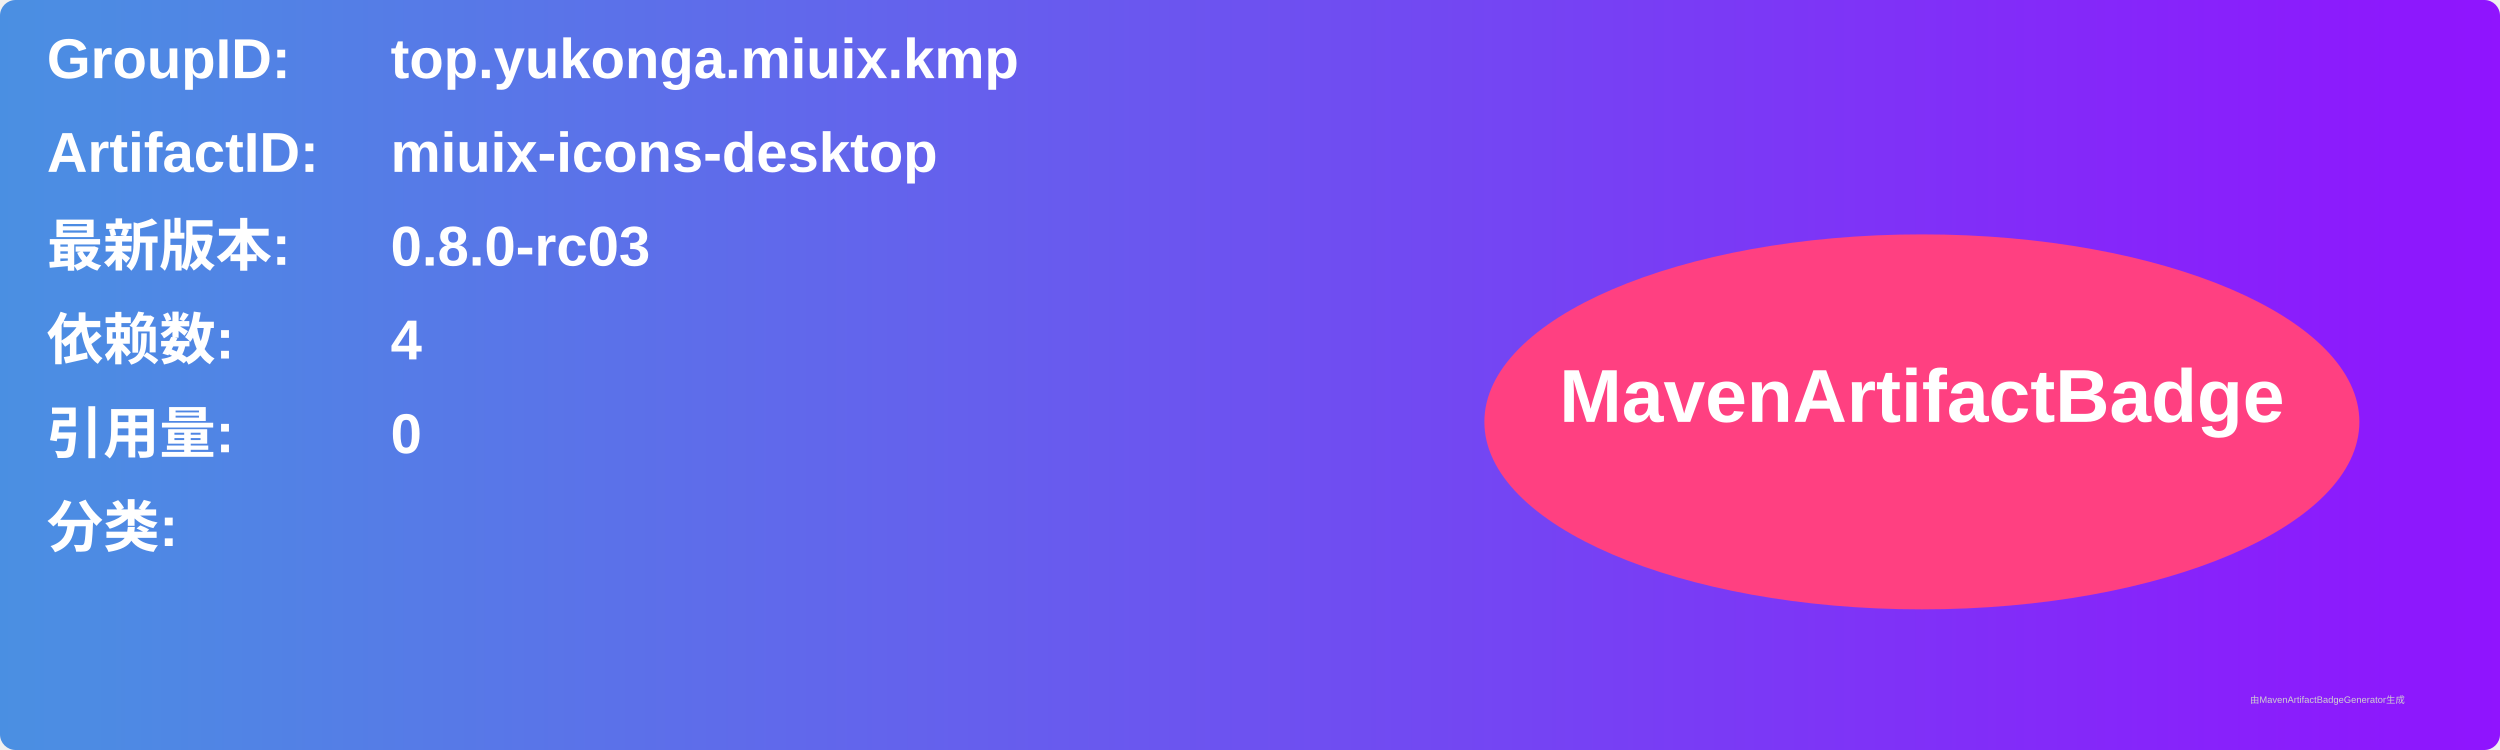
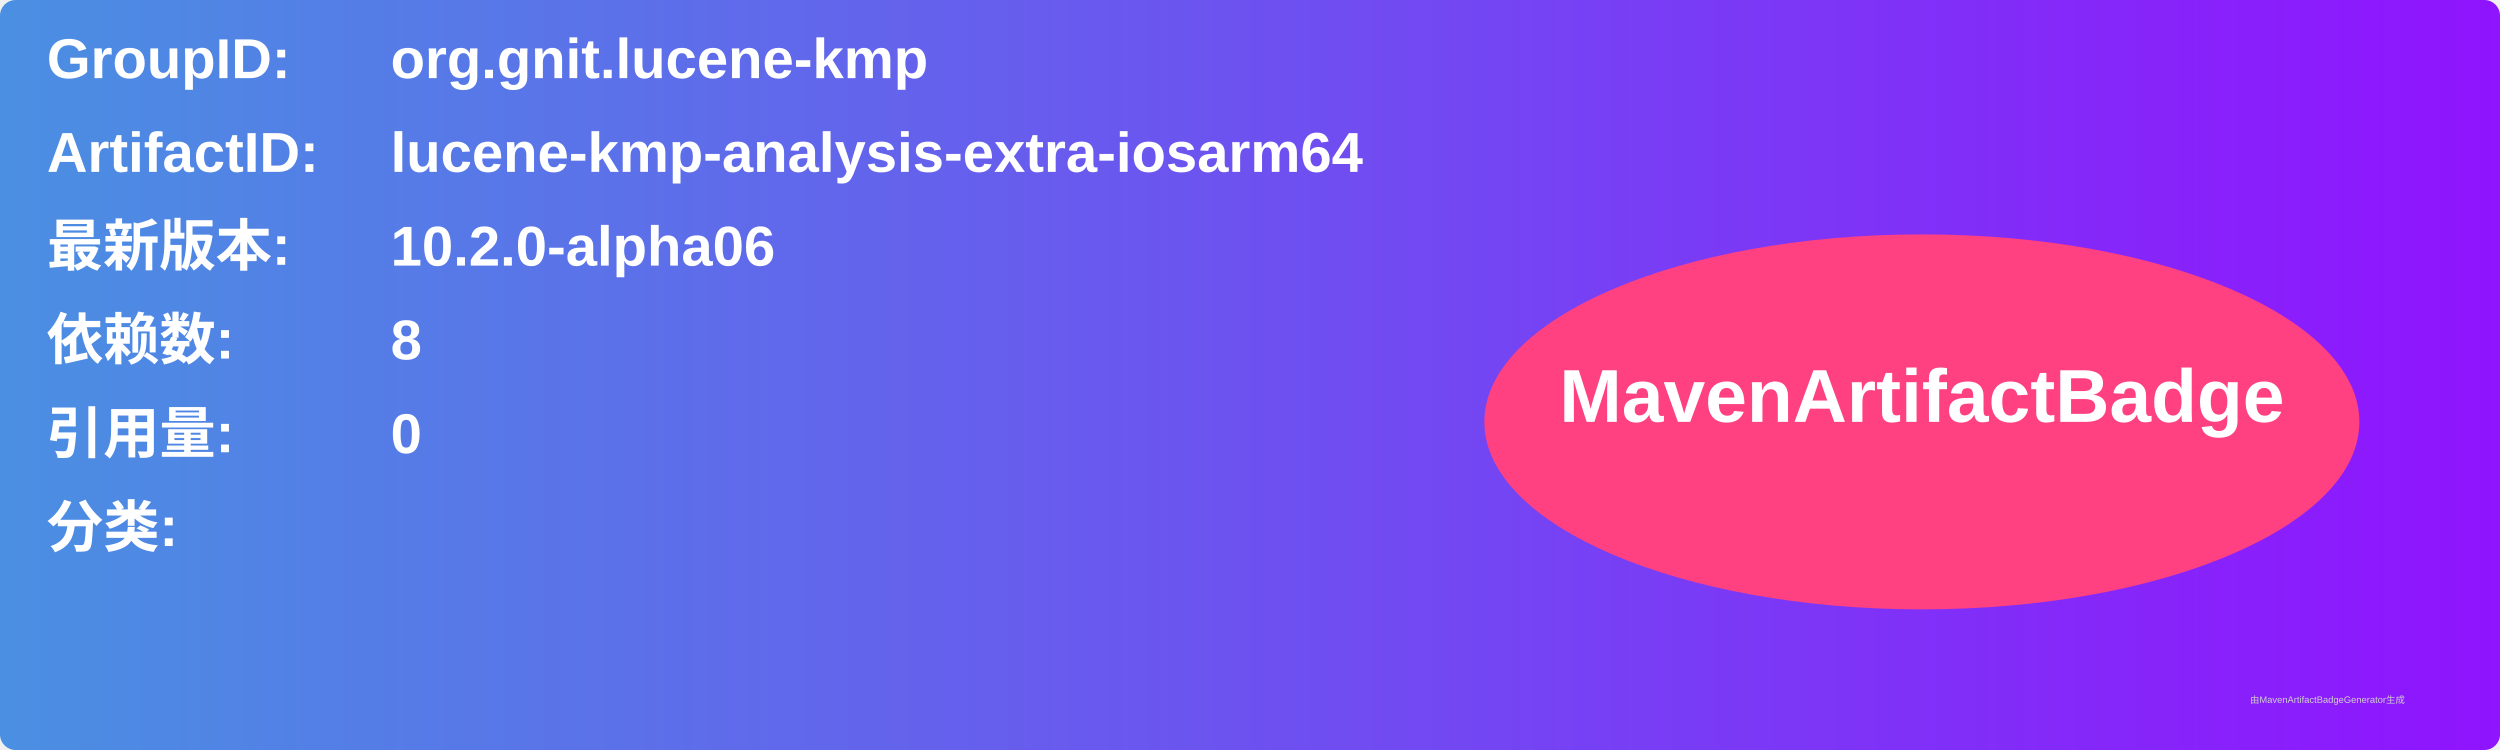
<svg xmlns="http://www.w3.org/2000/svg" width="800" height="240" viewBox="0 0 800 240">
  <linearGradient id="grad" x1="0%" y1="0%" x2="100%" y2="0%">
    <stop offset="0%" stop-color="#4a90e2" />
    <stop offset="100%" stop-color="#9013fe" />
  </linearGradient>
  <rect width="100%" height="100%" rx="5" ry="5" fill="url(#grad)" />
  <g transform="translate(15, 15)">
    <text x="0" y="10" font-family="Arial" font-size="18" fill="white" font-weight="bold" width="260">GroupID:</text>
-     <text x="110" y="10" font-family="Arial" font-size="18" fill="white" font-weight="bold" width="460">top.yukonga.miuix.kmp</text>
+     <text x="110" y="10" font-family="Arial" font-size="18" fill="white" font-weight="bold" width="460">org.gnit.lucene-kmp</text>
    <text x="0" y="40" font-family="Arial" font-size="18" fill="white" font-weight="bold" width="260">ArtifactID:</text>
-     <text x="110" y="40" font-family="Arial" font-size="18" fill="white" font-weight="bold" width="460">miuix-icons-desktop</text>
+     <text x="110" y="40" font-family="Arial" font-size="18" fill="white" font-weight="bold" width="460">lucene-kmp-analysis-extra-iosarm64</text>
    <text x="0" y="70" font-family="Arial" font-size="18" fill="white" font-weight="bold">最新版本:</text>
    <text x="110" y="70" font-family="Arial" font-size="18" fill="white" font-weight="bold">
-       <tspan font-weight="bold">0.8.0-rc03</tspan>
+       <tspan font-weight="bold">10.2.0-alpha06</tspan>
    </text>
    <text x="0" y="100" font-family="Arial" font-size="18" fill="white" font-weight="bold">依赖数: </text>
    <text x="110" y="100" font-family="Arial" font-size="18" fill="white">
-       <tspan font-weight="bold">4</tspan>
+       <tspan font-weight="bold">8</tspan>
    </text>
    <text x="0" y="130" font-family="Arial" font-size="18" fill="white" font-weight="bold">引用量: </text>
    <text x="110" y="130" font-family="Arial" font-size="18" fill="white">
      <tspan font-weight="bold">0</tspan>
    </text>
    <text x="0" y="160" font-family="Arial" font-size="18" fill="white" font-weight="bold">分类:</text>
    <text x="10" y="190" font-family="Arial" font-size="10" fill="white">
      <tspan font-weight="bold" />
    </text>
    <ellipse cx="600" cy="120" rx="140" ry="60" fill="#ff4081" />
    <text x="600" y="120" text-anchor="middle" font-family="Arial" font-size="24" fill="white" font-weight="bold">MavenArtifactBadge</text>
  </g>
  <text x="720" y="225" font-family="Arial" font-size="3" fill="#d0d0d0">由MavenArtifactBadgeGenerator生成</text>
</svg>
